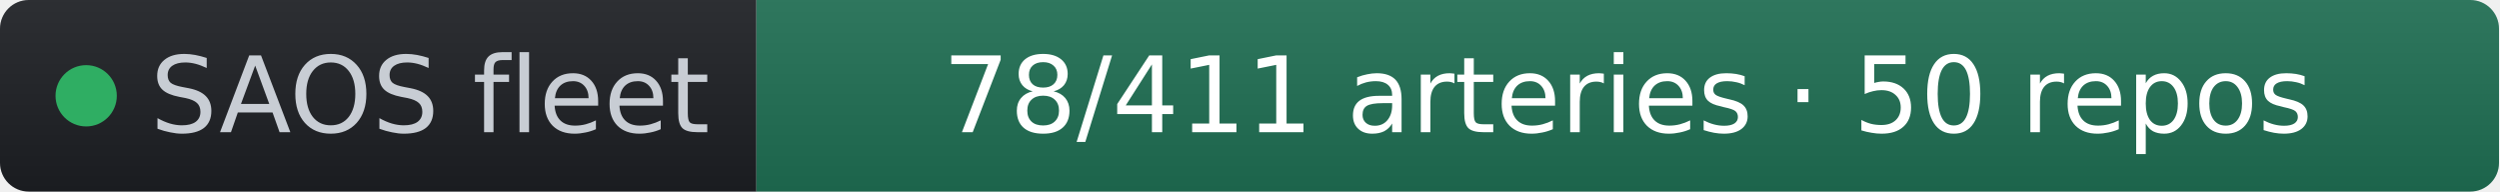
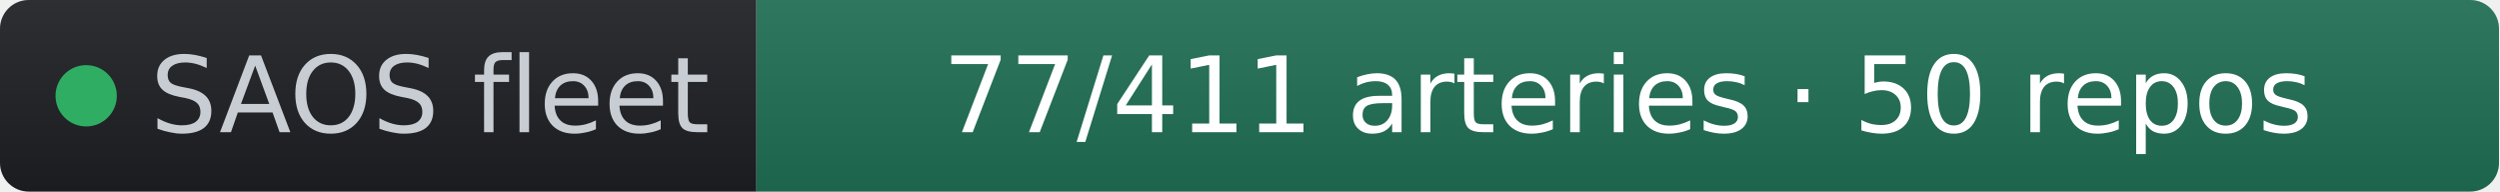
- <svg xmlns="http://www.w3.org/2000/svg" width="261" height="20" role="img" aria-label="SAOS fleet: 78/411 arteries · 50 repos" viewBox="0 0 261 20" font-family="Verdana,Geneva,DejaVu Sans,sans-serif">
+ <svg xmlns="http://www.w3.org/2000/svg" width="261" height="20" role="img" aria-label="SAOS fleet: 77/411 arteries · 50 repos" viewBox="0 0 261 20" font-family="Verdana,Geneva,DejaVu Sans,sans-serif">
  <linearGradient id="s" x2="0" y2="100%">
    <stop offset="0" stop-color="#bbb" stop-opacity=".1" />
    <stop offset="1" stop-opacity=".1" />
  </linearGradient>
  <clipPath id="r">
    <rect width="261" height="20" rx="3" fill="#fff" />
  </clipPath>
  <g clip-path="url(#r)">
    <rect width="79" height="20" fill="#1d1f24" />
    <rect x="79" width="182" height="20" fill="#1f6f54" />
    <rect width="261" height="20" fill="url(#s)" />
  </g>
  <g fill="#fff" text-anchor="middle" font-size="11">
    <circle cx="9" cy="10" r="3.2" fill="#2fae63" />
    <text x="15.7" y="13.8" fill="#c8cdd4" text-anchor="start">SAOS fleet</text>
-     <text x="170" y="13.8" fill="#ffffff">78/411 arteries · 50 repos</text>
+     <text x="170" y="13.8" fill="#ffffff">77/411 arteries · 50 repos</text>
  </g>
</svg>
